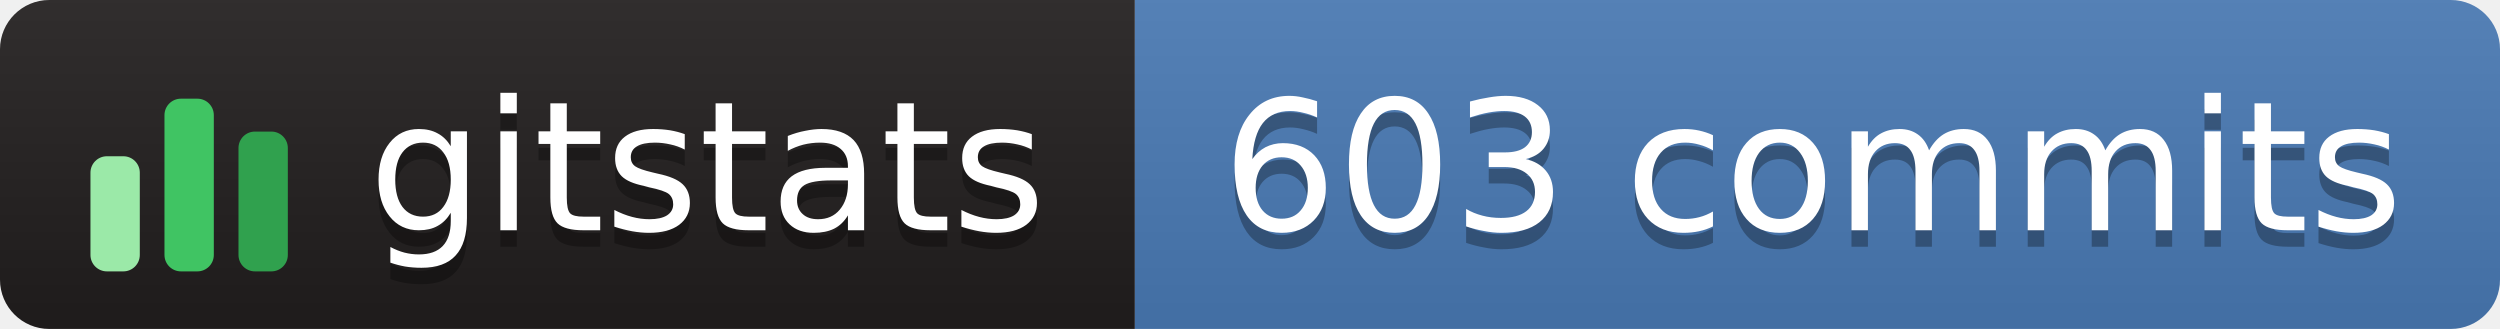
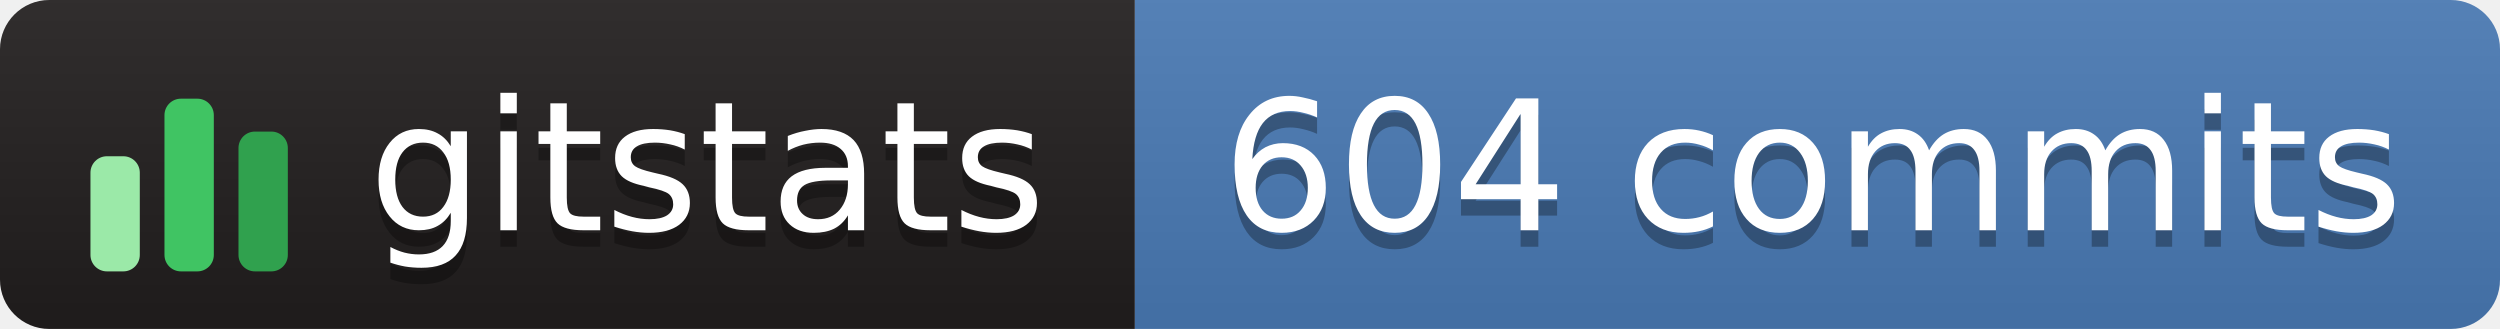
- <svg xmlns="http://www.w3.org/2000/svg" width="152" height="20" role="img" aria-label="gitstats: 603 commits">
+ <svg xmlns="http://www.w3.org/2000/svg" width="152" height="20" role="img" aria-label="gitstats: 604 commits">
  <linearGradient id="s" x2="0" y2="100%">
    <stop offset="0" stop-color="#bbb" stop-opacity=".1" />
    <stop offset="1" stop-opacity=".1" />
  </linearGradient>
  <clipPath id="r">
    <rect width="152" height="20" rx="3" fill="#fff" />
  </clipPath>
  <g clip-path="url(#r)">
    <rect x="0" width="69" height="20" fill="#211e1e" />
    <rect x="69" width="84" height="20" fill="#4a7ab5" />
    <rect width="152" height="20" fill="url(#s)" />
  </g>
  <g transform="translate(5,3.5)">
    <rect x="0.5" y="6.0" width="3" height="7.0" rx="1" fill="#9be9a8" />
    <rect x="5.0" y="2.5" width="3" height="10.5" rx="1" fill="#40c463" />
    <rect x="9.5" y="4.5" width="3" height="8.5" rx="1" fill="#30a14e" />
  </g>
  <g text-anchor="middle" font-family="Verdana,Geneva,DejaVu Sans,sans-serif" font-size="11" text-rendering="geometricPrecision">
    <text aria-hidden="true" x="43.0" y="15.0" fill="#010101" fill-opacity=".3" textLength="42.0">gitstats</text>
    <text x="43.0" y="14.0" fill="#fff" textLength="42.0">gitstats</text>
-     <text aria-hidden="true" x="110.2" y="15.0" fill="#010101" fill-opacity=".3" textLength="72.5">603 commits</text>
-     <text x="110.2" y="14.0" fill="#fff" textLength="72.5">603 commits</text>
+     <text aria-hidden="true" x="110.2" y="15.0" fill="#010101" fill-opacity=".3" textLength="72.5">604 commits</text>
+     <text x="110.2" y="14.0" fill="#fff" textLength="72.5">604 commits</text>
  </g>
</svg>
